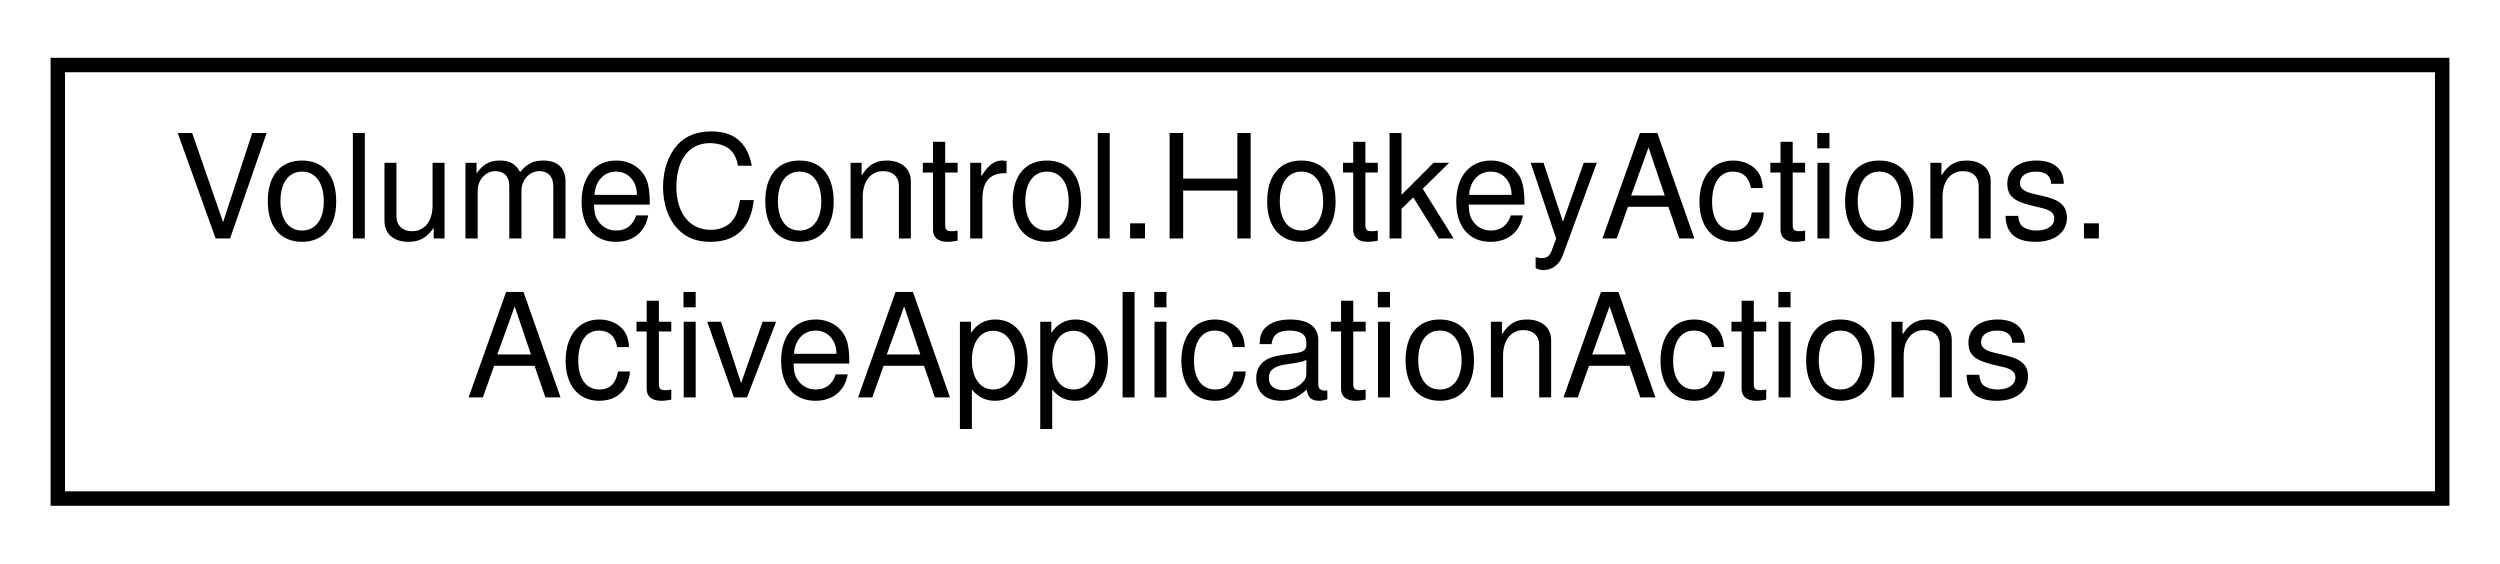
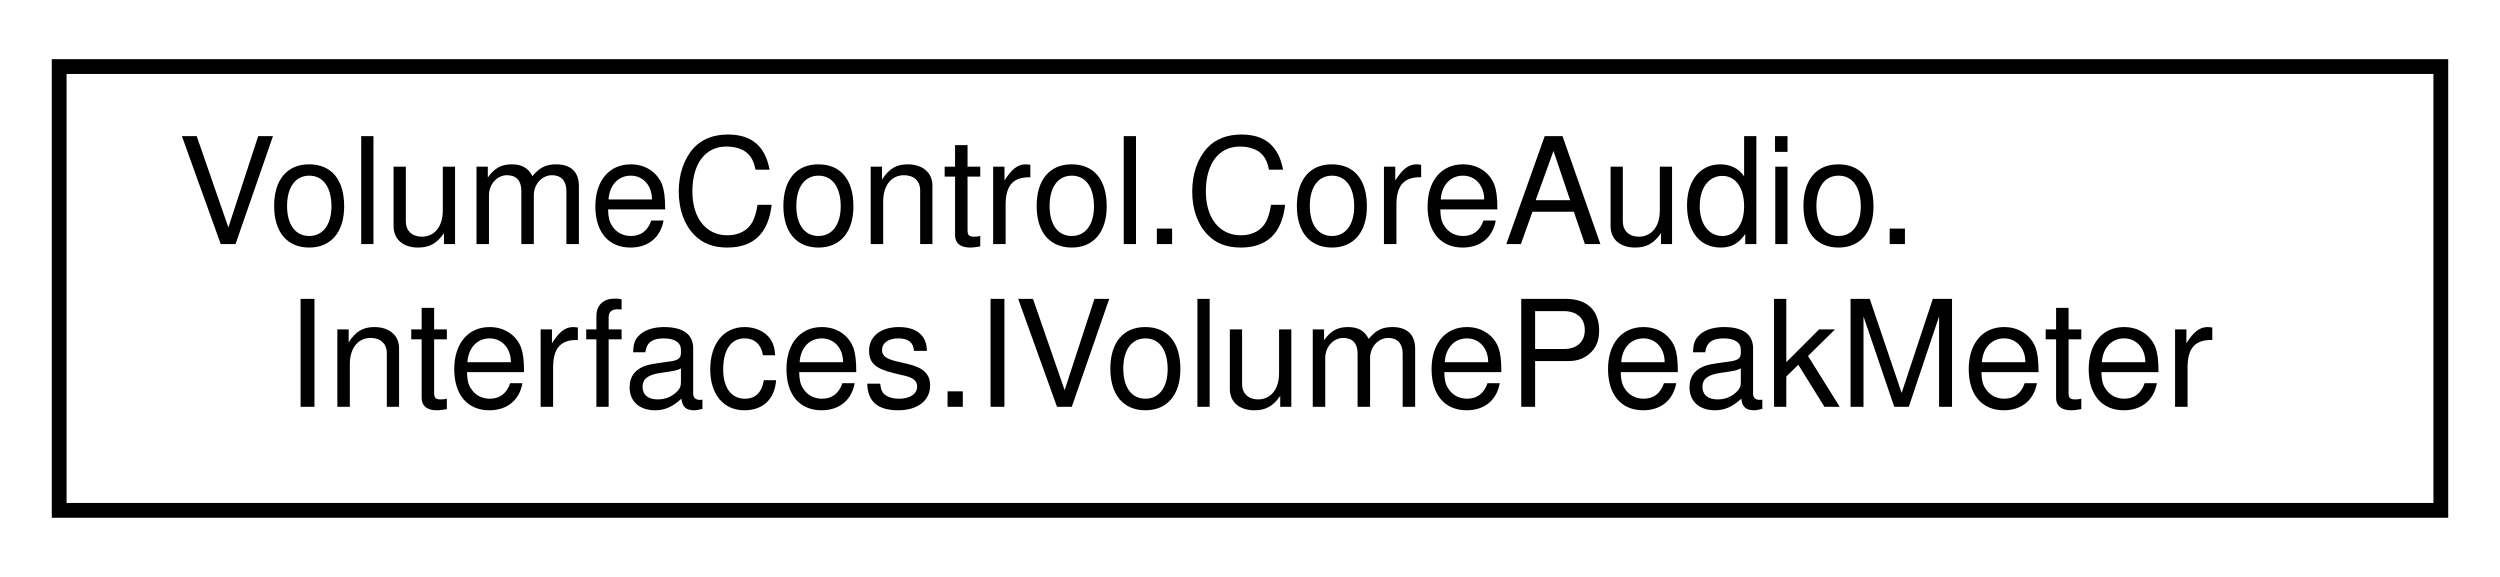
- <svg xmlns="http://www.w3.org/2000/svg" xmlns:xlink="http://www.w3.org/1999/xlink" width="173pt" height="39pt" viewBox="0.00 0.00 173.00 39.00">
+ <svg xmlns="http://www.w3.org/2000/svg" xmlns:xlink="http://www.w3.org/1999/xlink" width="169pt" height="39pt" viewBox="0.00 0.00 169.00 39.00">
  <g id="graph0" class="graph" transform="scale(1 1) rotate(0) translate(4 35)">
    <g id="node1" class="node">
      <g id="a_node1">
-         <a xlink:href="class_volume_control_1_1_hotkey_actions_1_1_active_application_actions.html" target="_top" xlink:title="Defines actions that affect the current foreground application.">
-           <polygon fill="none" stroke="black" points="0,-0.5 0,-30.5 165,-30.5 165,-0.5 0,-0.5" />
-           <text text-anchor="start" x="8" y="-18.5" font-family="Helvetica,sans-Serif" font-size="10.00">VolumeControl.HotkeyActions.</text>
-           <text text-anchor="middle" x="82.5" y="-7.5" font-family="Helvetica,sans-Serif" font-size="10.00">ActiveApplicationActions</text>
+         <a xlink:href="interface_volume_control_1_1_core_audio_1_1_interfaces_1_1_i_volume_peak_meter.html" target="_top" xlink:title="Represents some kind of object that has an audio peak meter.">
+           <polygon fill="none" stroke="black" points="0,-0.5 0,-30.5 161,-30.5 161,-0.5 0,-0.5" />
+           <text text-anchor="start" x="8" y="-18.5" font-family="Helvetica,sans-Serif" font-size="10.00">VolumeControl.CoreAudio.</text>
+           <text text-anchor="middle" x="80.5" y="-7.5" font-family="Helvetica,sans-Serif" font-size="10.00">Interfaces.IVolumePeakMeter</text>
        </a>
      </g>
    </g>
  </g>
</svg>
